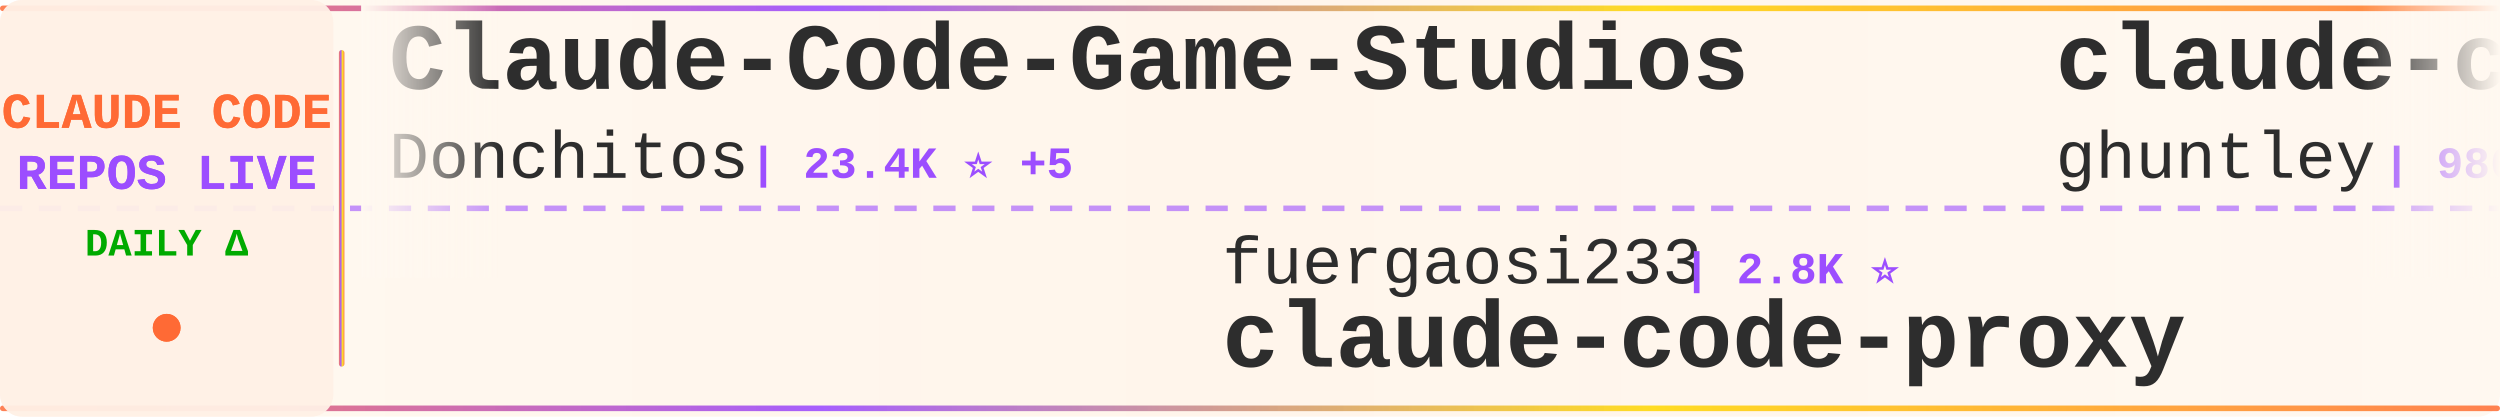
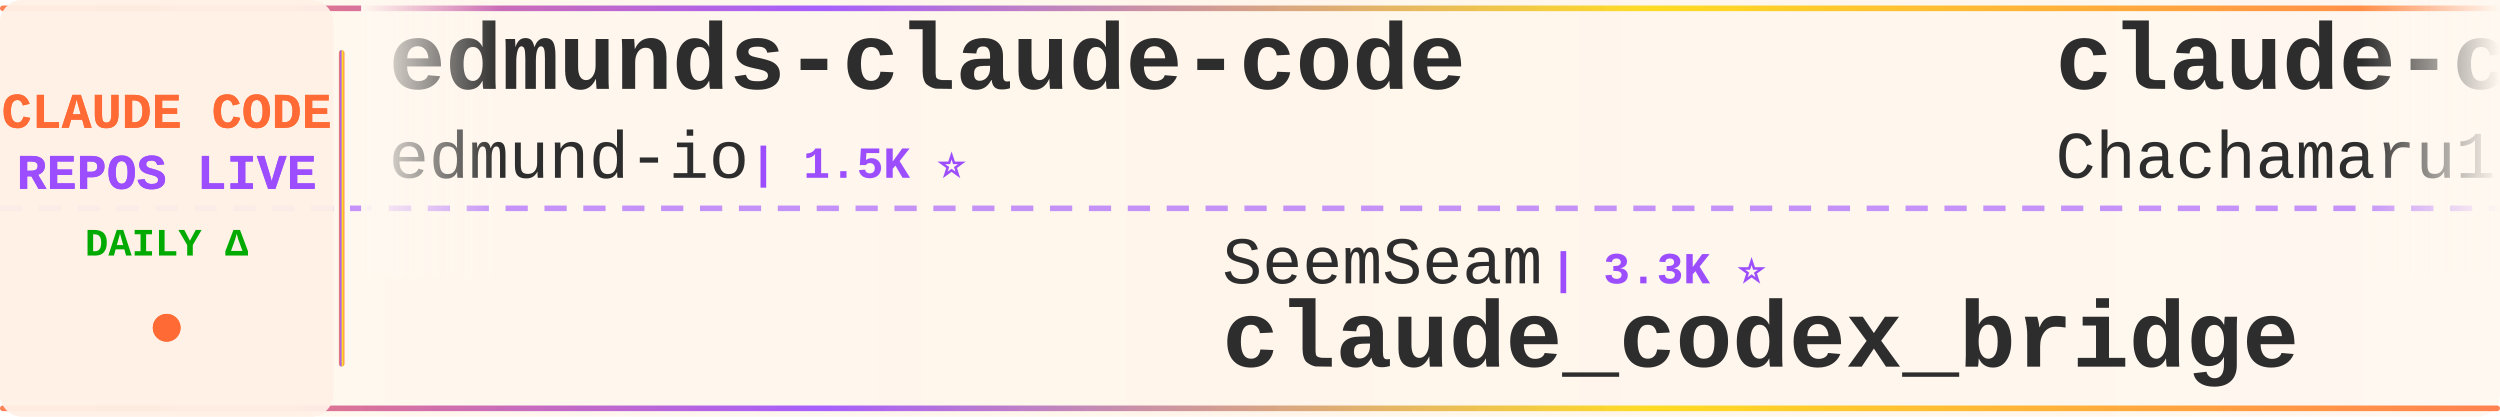
<svg xmlns="http://www.w3.org/2000/svg" width="900" height="150">
  <defs>
    <linearGradient id="tickerBg" x1="0%" y1="0%" x2="100%" y2="0%">
      <stop offset="0%" style="stop-color:#fff8f0;stop-opacity:0.98" />
      <stop offset="50%" style="stop-color:#fff5eb;stop-opacity:1" />
      <stop offset="100%" style="stop-color:#fff8f0;stop-opacity:0.98" />
    </linearGradient>
    <linearGradient id="borderGrad" x1="0%" y1="0%" x2="100%" y2="0%">
      <stop offset="0%" style="stop-color:#FF6B35;stop-opacity:0.85">
        <animate attributeName="stop-opacity" values="0.85;1;0.85" dur="2s" repeatCount="indefinite" />
      </stop>
      <stop offset="33%" style="stop-color:#9C4EFF;stop-opacity:0.9">
        <animate attributeName="stop-opacity" values="0.9;1;0.9" dur="2.2s" repeatCount="indefinite" />
      </stop>
      <stop offset="66%" style="stop-color:#FFD700;stop-opacity:0.85">
        <animate attributeName="stop-opacity" values="0.85;1;0.85" dur="1.8s" repeatCount="indefinite" />
      </stop>
      <stop offset="100%" style="stop-color:#FF6B35;stop-opacity:0.85">
        <animate attributeName="stop-opacity" values="0.85;1;0.85" dur="2s" repeatCount="indefinite" />
      </stop>
    </linearGradient>
    <filter id="textGlow">
      <feGaussianBlur stdDeviation="0.15" result="coloredBlur" />
      <feMerge>
        <feMergeNode in="coloredBlur" />
        <feMergeNode in="SourceGraphic" />
      </feMerge>
    </filter>
    <filter id="metricGlow">
      <feGaussianBlur stdDeviation="0.2" result="coloredBlur" />
      <feMerge>
        <feMergeNode in="coloredBlur" />
        <feMergeNode in="SourceGraphic" />
      </feMerge>
    </filter>
    <linearGradient id="leftFade" x1="0%" y1="0%" x2="100%" y2="0%">
      <stop offset="0%" style="stop-color:#fff8f0;stop-opacity:1" />
      <stop offset="100%" style="stop-color:#fff8f0;stop-opacity:0" />
    </linearGradient>
    <linearGradient id="rightFade" x1="0%" y1="0%" x2="100%" y2="0%">
      <stop offset="0%" style="stop-color:#fff8f0;stop-opacity:0" />
      <stop offset="100%" style="stop-color:#fff8f0;stop-opacity:1" />
    </linearGradient>
  </defs>
  <rect width="900" height="150" fill="url(#tickerBg)" rx="8" />
  <rect x="0" y="2" width="900" height="2" fill="url(#borderGrad)" rx="1" />
  <rect x="0" y="146" width="900" height="2" fill="url(#borderGrad)" rx="1" />
  <line x1="0" y1="75" x2="900" y2="75" stroke="#9C4EFF" stroke-width="2" stroke-dasharray="8 6" opacity="0.6" />
  <rect x="0" y="0" width="120" height="150" fill="#fff0e6" opacity="0.95" rx="8" />
  <text x="60" y="46" font-family="'Courier New', monospace" font-size="18" font-weight="bold" fill="#FF6B35" text-anchor="middle" filter="url(#textGlow)">
    CLAUDE CODE
  </text>
  <text x="60" y="68" font-family="'Courier New', monospace" font-size="18" font-weight="bold" fill="#9C4EFF" text-anchor="middle" filter="url(#textGlow)">
    REPOS LIVE
  </text>
  <text x="60" y="92" font-family="'Courier New', monospace" font-size="14" font-weight="bold" fill="#00aa00" text-anchor="middle">
    DAILY Δ
  </text>
  <circle cx="60" cy="118" r="5" fill="#FF6B35" filter="url(#metricGlow)">
    <animate attributeName="r" values="4;6;4" dur="1.5s" repeatCount="indefinite" />
    <animate attributeName="opacity" values="0.6;1;0.6" dur="1.5s" repeatCount="indefinite" />
  </circle>
  <rect x="122" y="18" width="2" height="114" fill="url(#borderGrad)" rx="1" />
  <clipPath id="tickerClip">
    <rect x="130" y="0" width="770" height="150" />
  </clipPath>
  <g clip-path="url(#tickerClip)">
    <g id="tickerItems">
      <animateTransform attributeName="transform" attributeType="XML" type="translate" from="0 0" to="-3000 0" dur="54s" repeatCount="indefinite" />
      <g transform="translate(0, 0)">
-         <text x="140" y="32" font-family="'Courier New', monospace" font-size="34" font-weight="bold" fill="#2d2d2d">Claude-Code-Game-Studios</text>
-         <text x="140" y="64" font-family="'Courier New', monospace" font-size="24" font-weight="normal" fill="#2d2d2d" opacity="1.0">Donchitos</text>
-         <text x="270" y="64" font-family="'Courier New', monospace" font-size="16" font-weight="bold" fill="#9C4EFF"> | 23.4K ⭐ +5</text>
+         <text x="140" y="32" font-family="'Courier New', monospace" font-size="34" font-weight="bold" fill="#2d2d2d">edmunds-claude-code</text>
+         <text x="140" y="64" font-family="'Courier New', monospace" font-size="24" font-weight="normal" fill="#2d2d2d" opacity="1.0">edmund-io</text>
+         <text x="270" y="64" font-family="'Courier New', monospace" font-size="16" font-weight="bold" fill="#9C4EFF"> | 1.5K ⭐</text>
      </g>
      <g transform="translate(300, 0)">
-         <text x="140" y="102" font-family="'Courier New', monospace" font-size="24" font-weight="normal" fill="#2d2d2d" opacity="1.0">fuergaosi233</text>
-         <text x="306" y="102" font-family="'Courier New', monospace" font-size="16" font-weight="bold" fill="#9C4EFF"> | 2.8K ⭐</text>
-         <text x="140" y="132" font-family="'Courier New', monospace" font-size="34" font-weight="bold" fill="#2d2d2d">claude-code-proxy</text>
+         <text x="140" y="102" font-family="'Courier New', monospace" font-size="24" font-weight="normal" fill="#2d2d2d" opacity="1.0">SeemSeam</text>
+         <text x="258" y="102" font-family="'Courier New', monospace" font-size="16" font-weight="bold" fill="#9C4EFF"> | 3.3K ⭐</text>
+         <text x="140" y="132" font-family="'Courier New', monospace" font-size="34" font-weight="bold" fill="#2d2d2d">claude_codex_bridge</text>
      </g>
      <g transform="translate(600, 0)">
-         <text x="140" y="32" font-family="'Courier New', monospace" font-size="34" font-weight="bold" fill="#2d2d2d">claude-code-source-code-...</text>
-         <text x="140" y="64" font-family="'Courier New', monospace" font-size="24" font-weight="normal" fill="#2d2d2d" opacity="1.0">ghuntley</text>
-         <text x="258" y="64" font-family="'Courier New', monospace" font-size="16" font-weight="bold" fill="#9C4EFF"> | 986 ⭐</text>
+         <text x="140" y="32" font-family="'Courier New', monospace" font-size="34" font-weight="bold" fill="#2d2d2d">claude-code-harness</text>
+         <text x="140" y="64" font-family="'Courier New', monospace" font-size="24" font-weight="normal" fill="#2d2d2d" opacity="1.0">Chachamaru127</text>
+         <text x="318" y="64" font-family="'Courier New', monospace" font-size="16" font-weight="bold" fill="#9C4EFF"> | 3.0K ⭐</text>
      </g>
      <g transform="translate(900, 0)">
-         <text x="140" y="102" font-family="'Courier New', monospace" font-size="24" font-weight="normal" fill="#2d2d2d" opacity="1.0">alejandrobalderas</text>
-         <text x="366" y="102" font-family="'Courier New', monospace" font-size="16" font-weight="bold" fill="#9C4EFF"> | 2.7K ⭐</text>
-         <text x="140" y="132" font-family="'Courier New', monospace" font-size="34" font-weight="bold" fill="#2d2d2d">claude-code-from-source</text>
+         <text x="140" y="102" font-family="'Courier New', monospace" font-size="24" font-weight="normal" fill="#2d2d2d" opacity="1.0">JrCx7scC</text>
+         <text x="258" y="102" font-family="'Courier New', monospace" font-size="16" font-weight="bold" fill="#9C4EFF"> | 370 ⭐</text>
+         <text x="140" y="132" font-family="'Courier New', monospace" font-size="34" font-weight="bold" fill="#2d2d2d">claude-code-source</text>
      </g>
      <g transform="translate(1200, 0)">
-         <text x="140" y="32" font-family="'Courier New', monospace" font-size="34" font-weight="bold" fill="#2d2d2d">claude_codex_bridge</text>
-         <text x="140" y="64" font-family="'Courier New', monospace" font-size="24" font-weight="normal" fill="#2d2d2d" opacity="1.0">SeemSeam</text>
-         <text x="258" y="64" font-family="'Courier New', monospace" font-size="16" font-weight="bold" fill="#9C4EFF"> | 3.3K ⭐ +1</text>
+         <text x="140" y="32" font-family="'Courier New', monospace" font-size="34" font-weight="bold" fill="#2d2d2d">claude-code-tips</text>
+         <text x="140" y="64" font-family="'Courier New', monospace" font-size="24" font-weight="normal" fill="#2d2d2d" opacity="1.0">ykdojo</text>
+         <text x="234" y="64" font-family="'Courier New', monospace" font-size="16" font-weight="bold" fill="#9C4EFF"> | 9.4K ⭐</text>
      </g>
      <g transform="translate(1500, 0)">
-         <text x="140" y="102" font-family="'Courier New', monospace" font-size="24" font-weight="normal" fill="#2d2d2d" opacity="1.0">hangsman</text>
-         <text x="258" y="102" font-family="'Courier New', monospace" font-size="16" font-weight="bold" fill="#9C4EFF"> | 787 ⭐</text>
+         <text x="140" y="102" font-family="'Courier New', monospace" font-size="24" font-weight="normal" fill="#2d2d2d" opacity="1.0">feiskyer</text>
+         <text x="258" y="102" font-family="'Courier New', monospace" font-size="16" font-weight="bold" fill="#9C4EFF"> | 1.6K ⭐</text>
+         <text x="140" y="132" font-family="'Courier New', monospace" font-size="34" font-weight="bold" fill="#2d2d2d">claude-code-settings</text>
+       </g>
+       <g transform="translate(1800, 0)">
+         <text x="140" y="32" font-family="'Courier New', monospace" font-size="34" font-weight="bold" fill="#2d2d2d">ClaudeCode</text>
+         <text x="140" y="64" font-family="'Courier New', monospace" font-size="24" font-weight="normal" fill="#2d2d2d" opacity="1.0">guanshan</text>
+         <text x="258" y="64" font-family="'Courier New', monospace" font-size="16" font-weight="bold" fill="#9C4EFF"> | 61 ⭐</text>
+       </g>
+       <g transform="translate(2100, 0)">
+         <text x="140" y="102" font-family="'Courier New', monospace" font-size="24" font-weight="normal" fill="#2d2d2d" opacity="1.0">shanraisshan</text>
+         <text x="306" y="102" font-family="'Courier New', monospace" font-size="16" font-weight="bold" fill="#9C4EFF"> | 63.5K ⭐ +2</text>
+         <text x="140" y="132" font-family="'Courier New', monospace" font-size="34" font-weight="bold" fill="#2d2d2d">claude-code-best-practic...</text>
+       </g>
+       <g transform="translate(2400, 0)">
+         <text x="140" y="32" font-family="'Courier New', monospace" font-size="34" font-weight="bold" fill="#2d2d2d">Open-ClaudeCode</text>
+         <text x="140" y="64" font-family="'Courier New', monospace" font-size="24" font-weight="normal" fill="#2d2d2d" opacity="1.0">LING71671</text>
+         <text x="270" y="64" font-family="'Courier New', monospace" font-size="16" font-weight="bold" fill="#9C4EFF"> | 928 ⭐</text>
+       </g>
+       <g transform="translate(2700, 0)">
+         <text x="140" y="102" font-family="'Courier New', monospace" font-size="24" font-weight="normal" fill="#2d2d2d" opacity="1.0">AprilNEA</text>
+         <text x="258" y="102" font-family="'Courier New', monospace" font-size="16" font-weight="bold" fill="#9C4EFF"> | 392 ⭐</text>
        <text x="140" y="132" font-family="'Courier New', monospace" font-size="34" font-weight="bold" fill="#2d2d2d">claude-code-source</text>
      </g>
-       <g transform="translate(1800, 0)">
-         <text x="140" y="32" font-family="'Courier New', monospace" font-size="34" font-weight="bold" fill="#2d2d2d">Claude-Code-Usage-Monito...</text>
-         <text x="140" y="64" font-family="'Courier New', monospace" font-size="24" font-weight="normal" fill="#2d2d2d" opacity="1.0">Maciek-roboblog</text>
-         <text x="342" y="64" font-family="'Courier New', monospace" font-size="16" font-weight="bold" fill="#9C4EFF"> | 8.5K ⭐ +2</text>
-       </g>
-       <g transform="translate(2100, 0)">
-         <text x="140" y="102" font-family="'Courier New', monospace" font-size="24" font-weight="normal" fill="#2d2d2d" opacity="1.0">affaan-m</text>
-         <text x="258" y="102" font-family="'Courier New', monospace" font-size="16" font-weight="bold" fill="#9C4EFF"> | 233.4K ⭐ +67</text>
-         <text x="140" y="132" font-family="'Courier New', monospace" font-size="34" font-weight="bold" fill="#2d2d2d">ECC</text>
-       </g>
-       <g transform="translate(2400, 0)">
-         <text x="140" y="32" font-family="'Courier New', monospace" font-size="34" font-weight="bold" fill="#2d2d2d">claude-code-source</text>
-         <text x="140" y="64" font-family="'Courier New', monospace" font-size="24" font-weight="normal" fill="#2d2d2d" opacity="1.0">AprilNEA</text>
-         <text x="258" y="64" font-family="'Courier New', monospace" font-size="16" font-weight="bold" fill="#9C4EFF"> | 392 ⭐</text>
-       </g>
-       <g transform="translate(2700, 0)">
-         <text x="140" y="102" font-family="'Courier New', monospace" font-size="24" font-weight="normal" fill="#2d2d2d" opacity="1.0">Cranot</text>
-         <text x="234" y="102" font-family="'Courier New', monospace" font-size="16" font-weight="bold" fill="#9C4EFF"> | 2.9K ⭐ +1</text>
-         <text x="140" y="132" font-family="'Courier New', monospace" font-size="34" font-weight="bold" fill="#2d2d2d">claude-code-guide</text>
-       </g>
      <g transform="translate(3000, 0)">
-         <text x="140" y="32" font-family="'Courier New', monospace" font-size="34" font-weight="bold" fill="#2d2d2d">Claude-Code-Game-Studios</text>
-         <text x="140" y="64" font-family="'Courier New', monospace" font-size="24" font-weight="normal" fill="#2d2d2d" opacity="1.0">Donchitos</text>
-         <text x="270" y="64" font-family="'Courier New', monospace" font-size="16" font-weight="bold" fill="#9C4EFF"> | 23.4K ⭐ +5</text>
+         <text x="140" y="32" font-family="'Courier New', monospace" font-size="34" font-weight="bold" fill="#2d2d2d">edmunds-claude-code</text>
+         <text x="140" y="64" font-family="'Courier New', monospace" font-size="24" font-weight="normal" fill="#2d2d2d" opacity="1.0">edmund-io</text>
+         <text x="270" y="64" font-family="'Courier New', monospace" font-size="16" font-weight="bold" fill="#9C4EFF"> | 1.5K ⭐</text>
      </g>
      <g transform="translate(3300, 0)">
-         <text x="140" y="102" font-family="'Courier New', monospace" font-size="24" font-weight="normal" fill="#2d2d2d" opacity="1.0">fuergaosi233</text>
-         <text x="306" y="102" font-family="'Courier New', monospace" font-size="16" font-weight="bold" fill="#9C4EFF"> | 2.8K ⭐</text>
-         <text x="140" y="132" font-family="'Courier New', monospace" font-size="34" font-weight="bold" fill="#2d2d2d">claude-code-proxy</text>
+         <text x="140" y="102" font-family="'Courier New', monospace" font-size="24" font-weight="normal" fill="#2d2d2d" opacity="1.0">SeemSeam</text>
+         <text x="258" y="102" font-family="'Courier New', monospace" font-size="16" font-weight="bold" fill="#9C4EFF"> | 3.3K ⭐</text>
+         <text x="140" y="132" font-family="'Courier New', monospace" font-size="34" font-weight="bold" fill="#2d2d2d">claude_codex_bridge</text>
      </g>
      <g transform="translate(3600, 0)">
-         <text x="140" y="32" font-family="'Courier New', monospace" font-size="34" font-weight="bold" fill="#2d2d2d">claude-code-source-code-...</text>
-         <text x="140" y="64" font-family="'Courier New', monospace" font-size="24" font-weight="normal" fill="#2d2d2d" opacity="1.0">ghuntley</text>
-         <text x="258" y="64" font-family="'Courier New', monospace" font-size="16" font-weight="bold" fill="#9C4EFF"> | 986 ⭐</text>
+         <text x="140" y="32" font-family="'Courier New', monospace" font-size="34" font-weight="bold" fill="#2d2d2d">claude-code-harness</text>
+         <text x="140" y="64" font-family="'Courier New', monospace" font-size="24" font-weight="normal" fill="#2d2d2d" opacity="1.0">Chachamaru127</text>
+         <text x="318" y="64" font-family="'Courier New', monospace" font-size="16" font-weight="bold" fill="#9C4EFF"> | 3.0K ⭐</text>
      </g>
      <g transform="translate(3900, 0)">
-         <text x="140" y="102" font-family="'Courier New', monospace" font-size="24" font-weight="normal" fill="#2d2d2d" opacity="1.0">alejandrobalderas</text>
-         <text x="366" y="102" font-family="'Courier New', monospace" font-size="16" font-weight="bold" fill="#9C4EFF"> | 2.7K ⭐</text>
-         <text x="140" y="132" font-family="'Courier New', monospace" font-size="34" font-weight="bold" fill="#2d2d2d">claude-code-from-source</text>
+         <text x="140" y="102" font-family="'Courier New', monospace" font-size="24" font-weight="normal" fill="#2d2d2d" opacity="1.0">JrCx7scC</text>
+         <text x="258" y="102" font-family="'Courier New', monospace" font-size="16" font-weight="bold" fill="#9C4EFF"> | 370 ⭐</text>
+         <text x="140" y="132" font-family="'Courier New', monospace" font-size="34" font-weight="bold" fill="#2d2d2d">claude-code-source</text>
      </g>
    </g>
  </g>
  <rect x="130" y="0" width="50" height="100" fill="url(#leftFade)" />
  <rect x="850" y="0" width="50" height="100" fill="url(#rightFade)" />
</svg>
